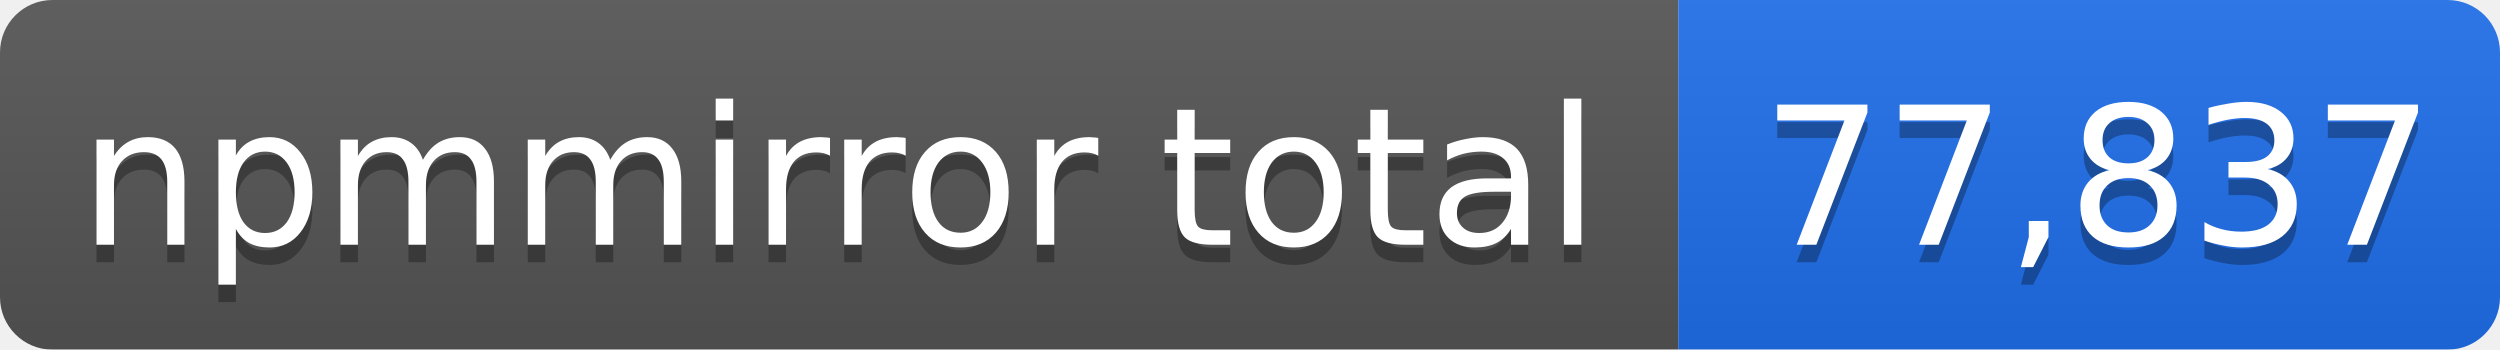
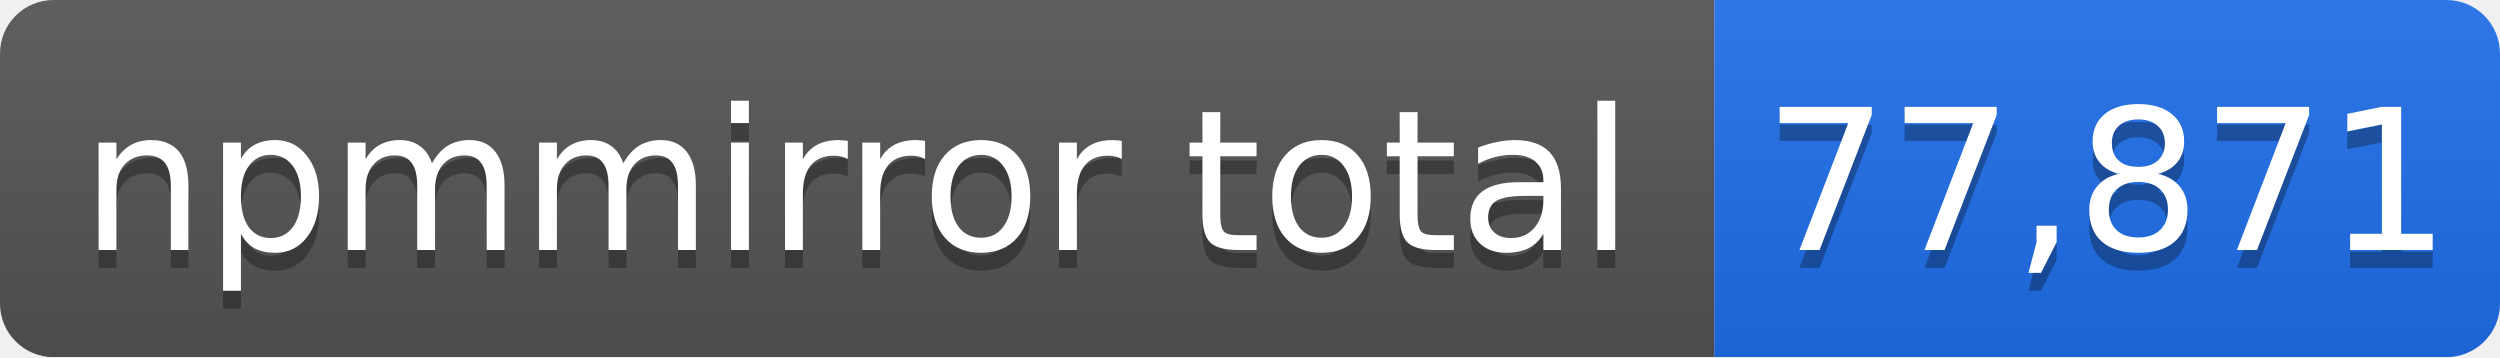
- <svg xmlns="http://www.w3.org/2000/svg" width="143" height="20" role="img" aria-label="npmmirror total: 77,837">
+ <svg xmlns="http://www.w3.org/2000/svg" width="140" height="20" role="img" aria-label="npmmirror total: 77,871">
  <linearGradient id="s" x2="0" y2="100%">
    <stop offset="0" stop-color="#bbb" stop-opacity=".1" />
    <stop offset="1" stop-opacity=".1" />
  </linearGradient>
  <mask id="m">
-     <rect width="143" height="20" rx="3" fill="#fff" />
+     <rect width="140" height="20" rx="3" fill="#fff" />
  </mask>
  <g mask="url(#m)">
    <rect width="96" height="20" fill="#555" />
-     <rect x="96" width="47" height="20" fill="#1f6feb" />
-     <rect width="143" height="20" fill="url(#s)" />
+     <rect x="96" width="44" height="20" fill="#1f6feb" />
+     <rect width="140" height="20" fill="url(#s)" />
  </g>
  <g fill="#fff" text-anchor="middle" font-family="Verdana,Geneva,DejaVu Sans,sans-serif" font-size="11">
    <text x="48" y="15" fill="#010101" fill-opacity=".3">npmmirror total</text>
    <text x="48" y="14">npmmirror total</text>
-     <text x="120" y="15" fill="#010101" fill-opacity=".3">77,837</text>
-     <text x="120" y="14">77,837</text>
+     <text x="118" y="15" fill="#010101" fill-opacity=".3">77,871</text>
+     <text x="118" y="14">77,871</text>
  </g>
</svg>
